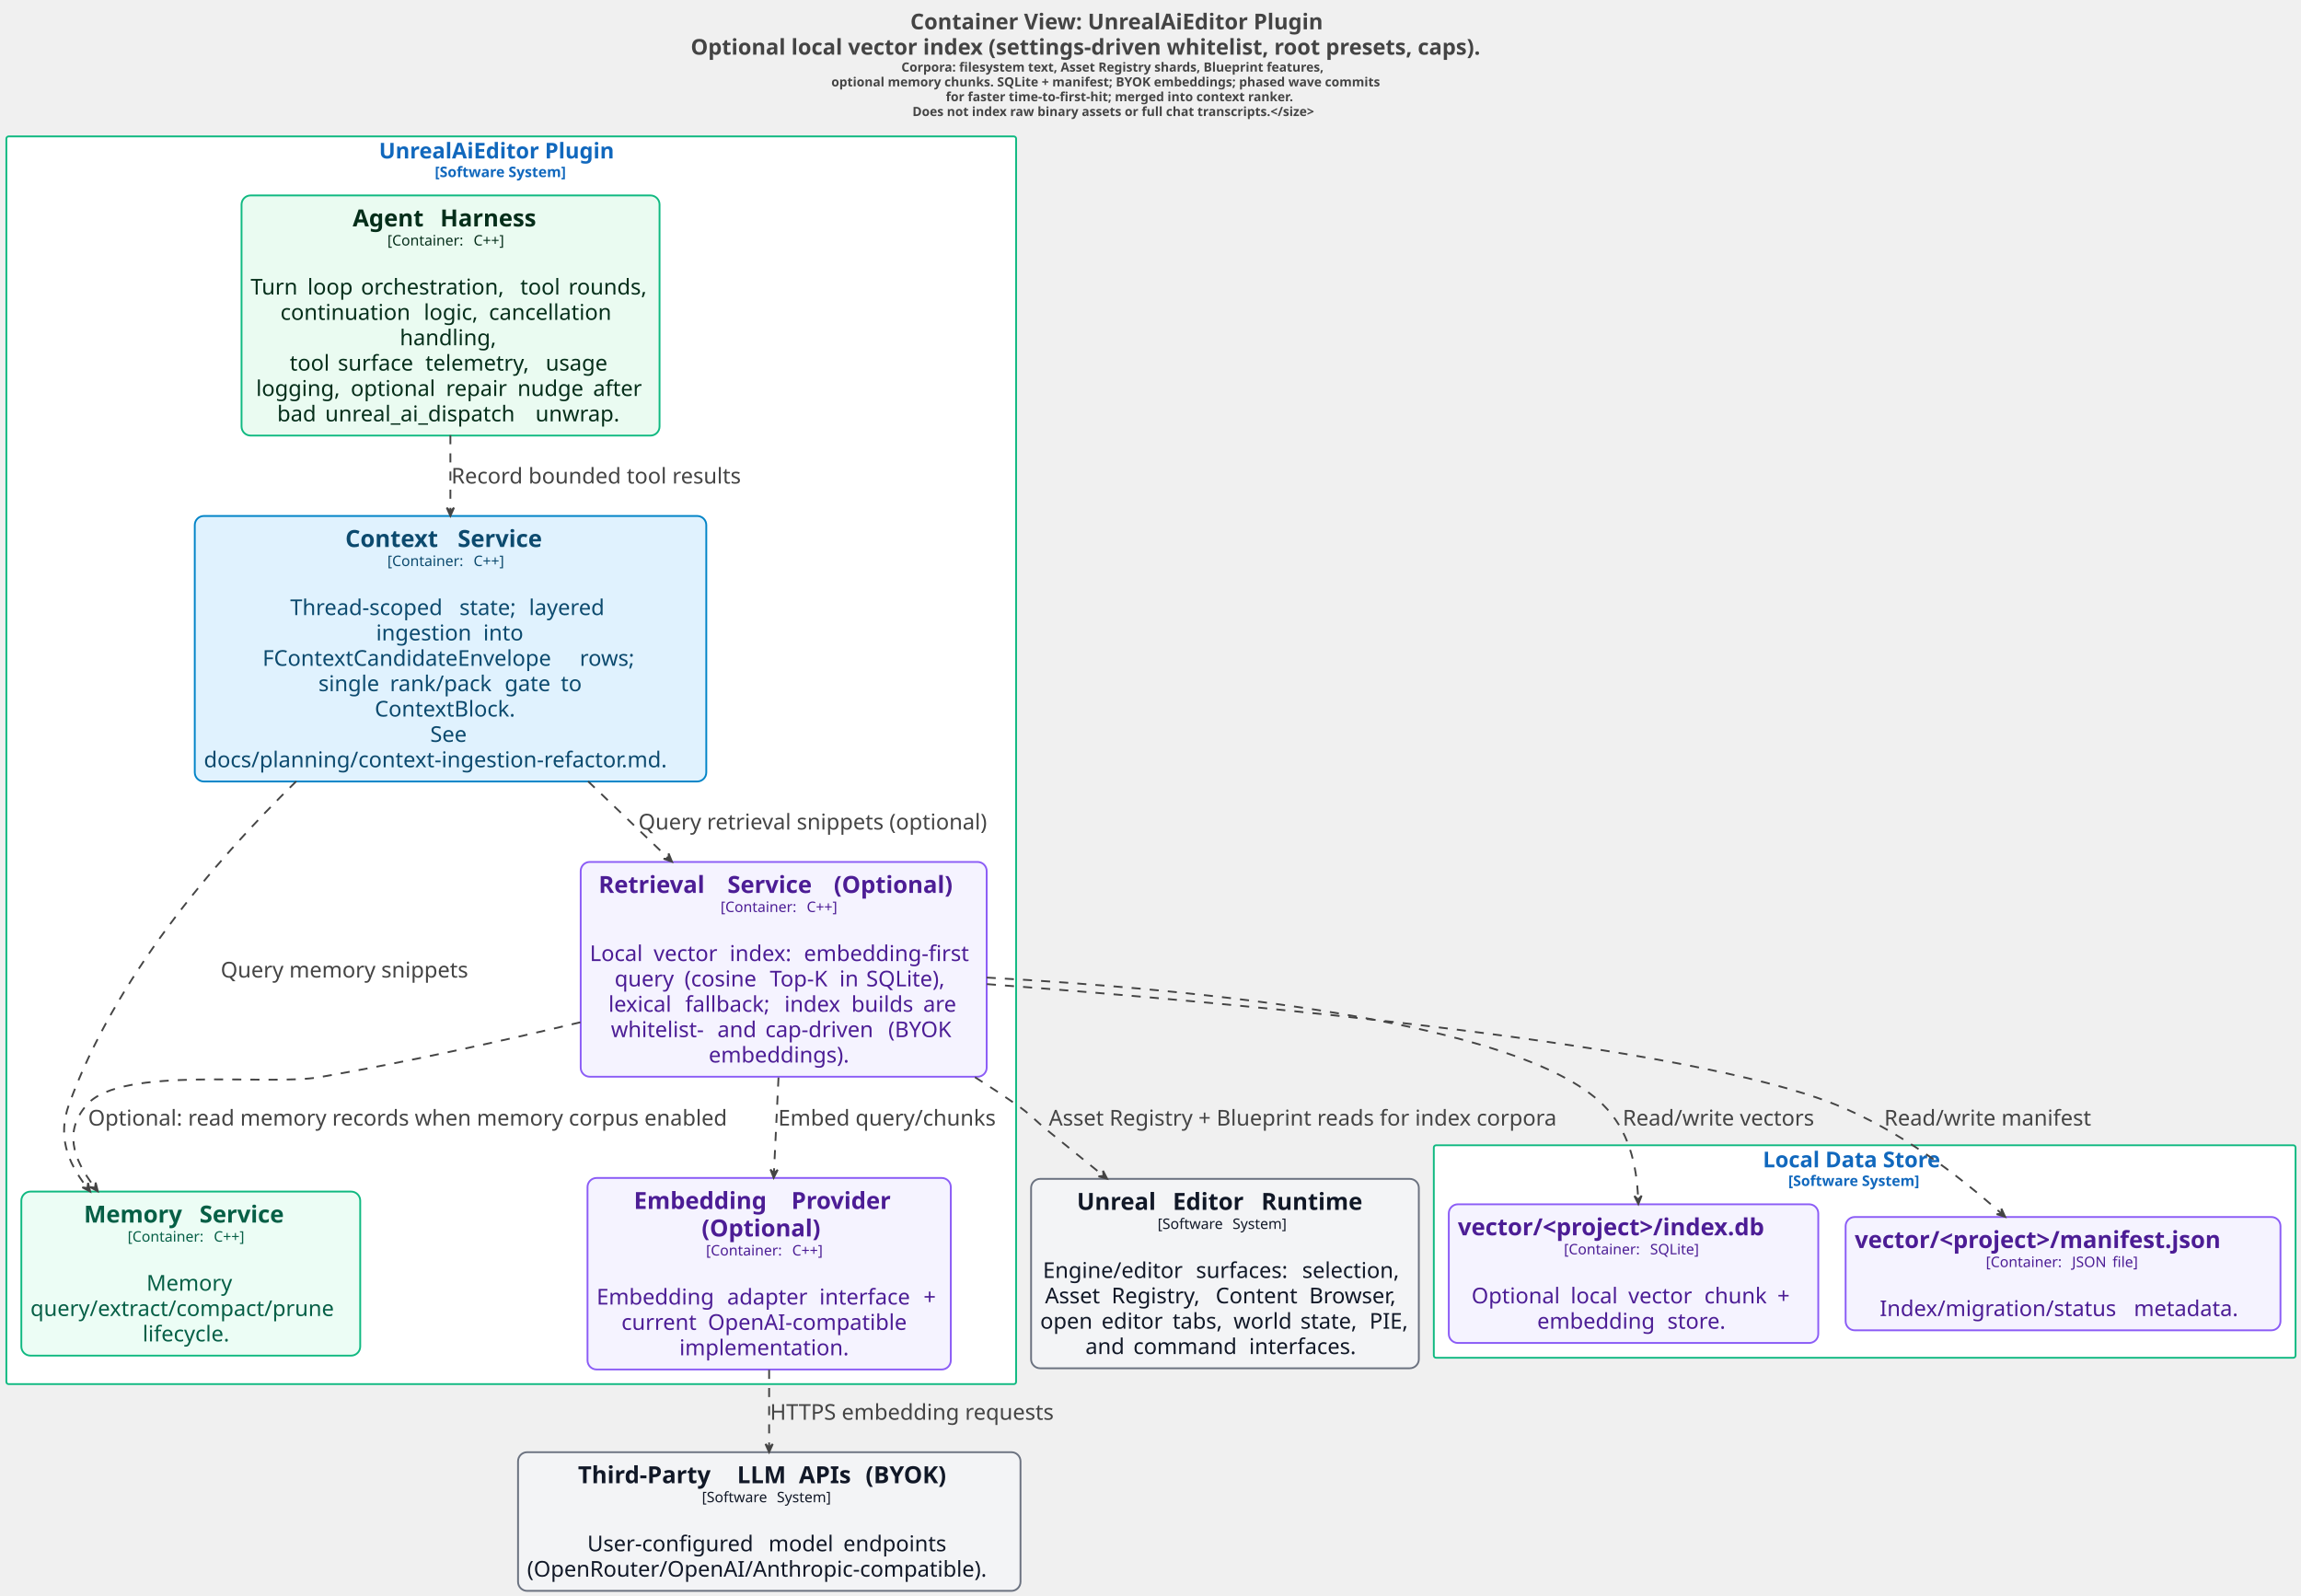
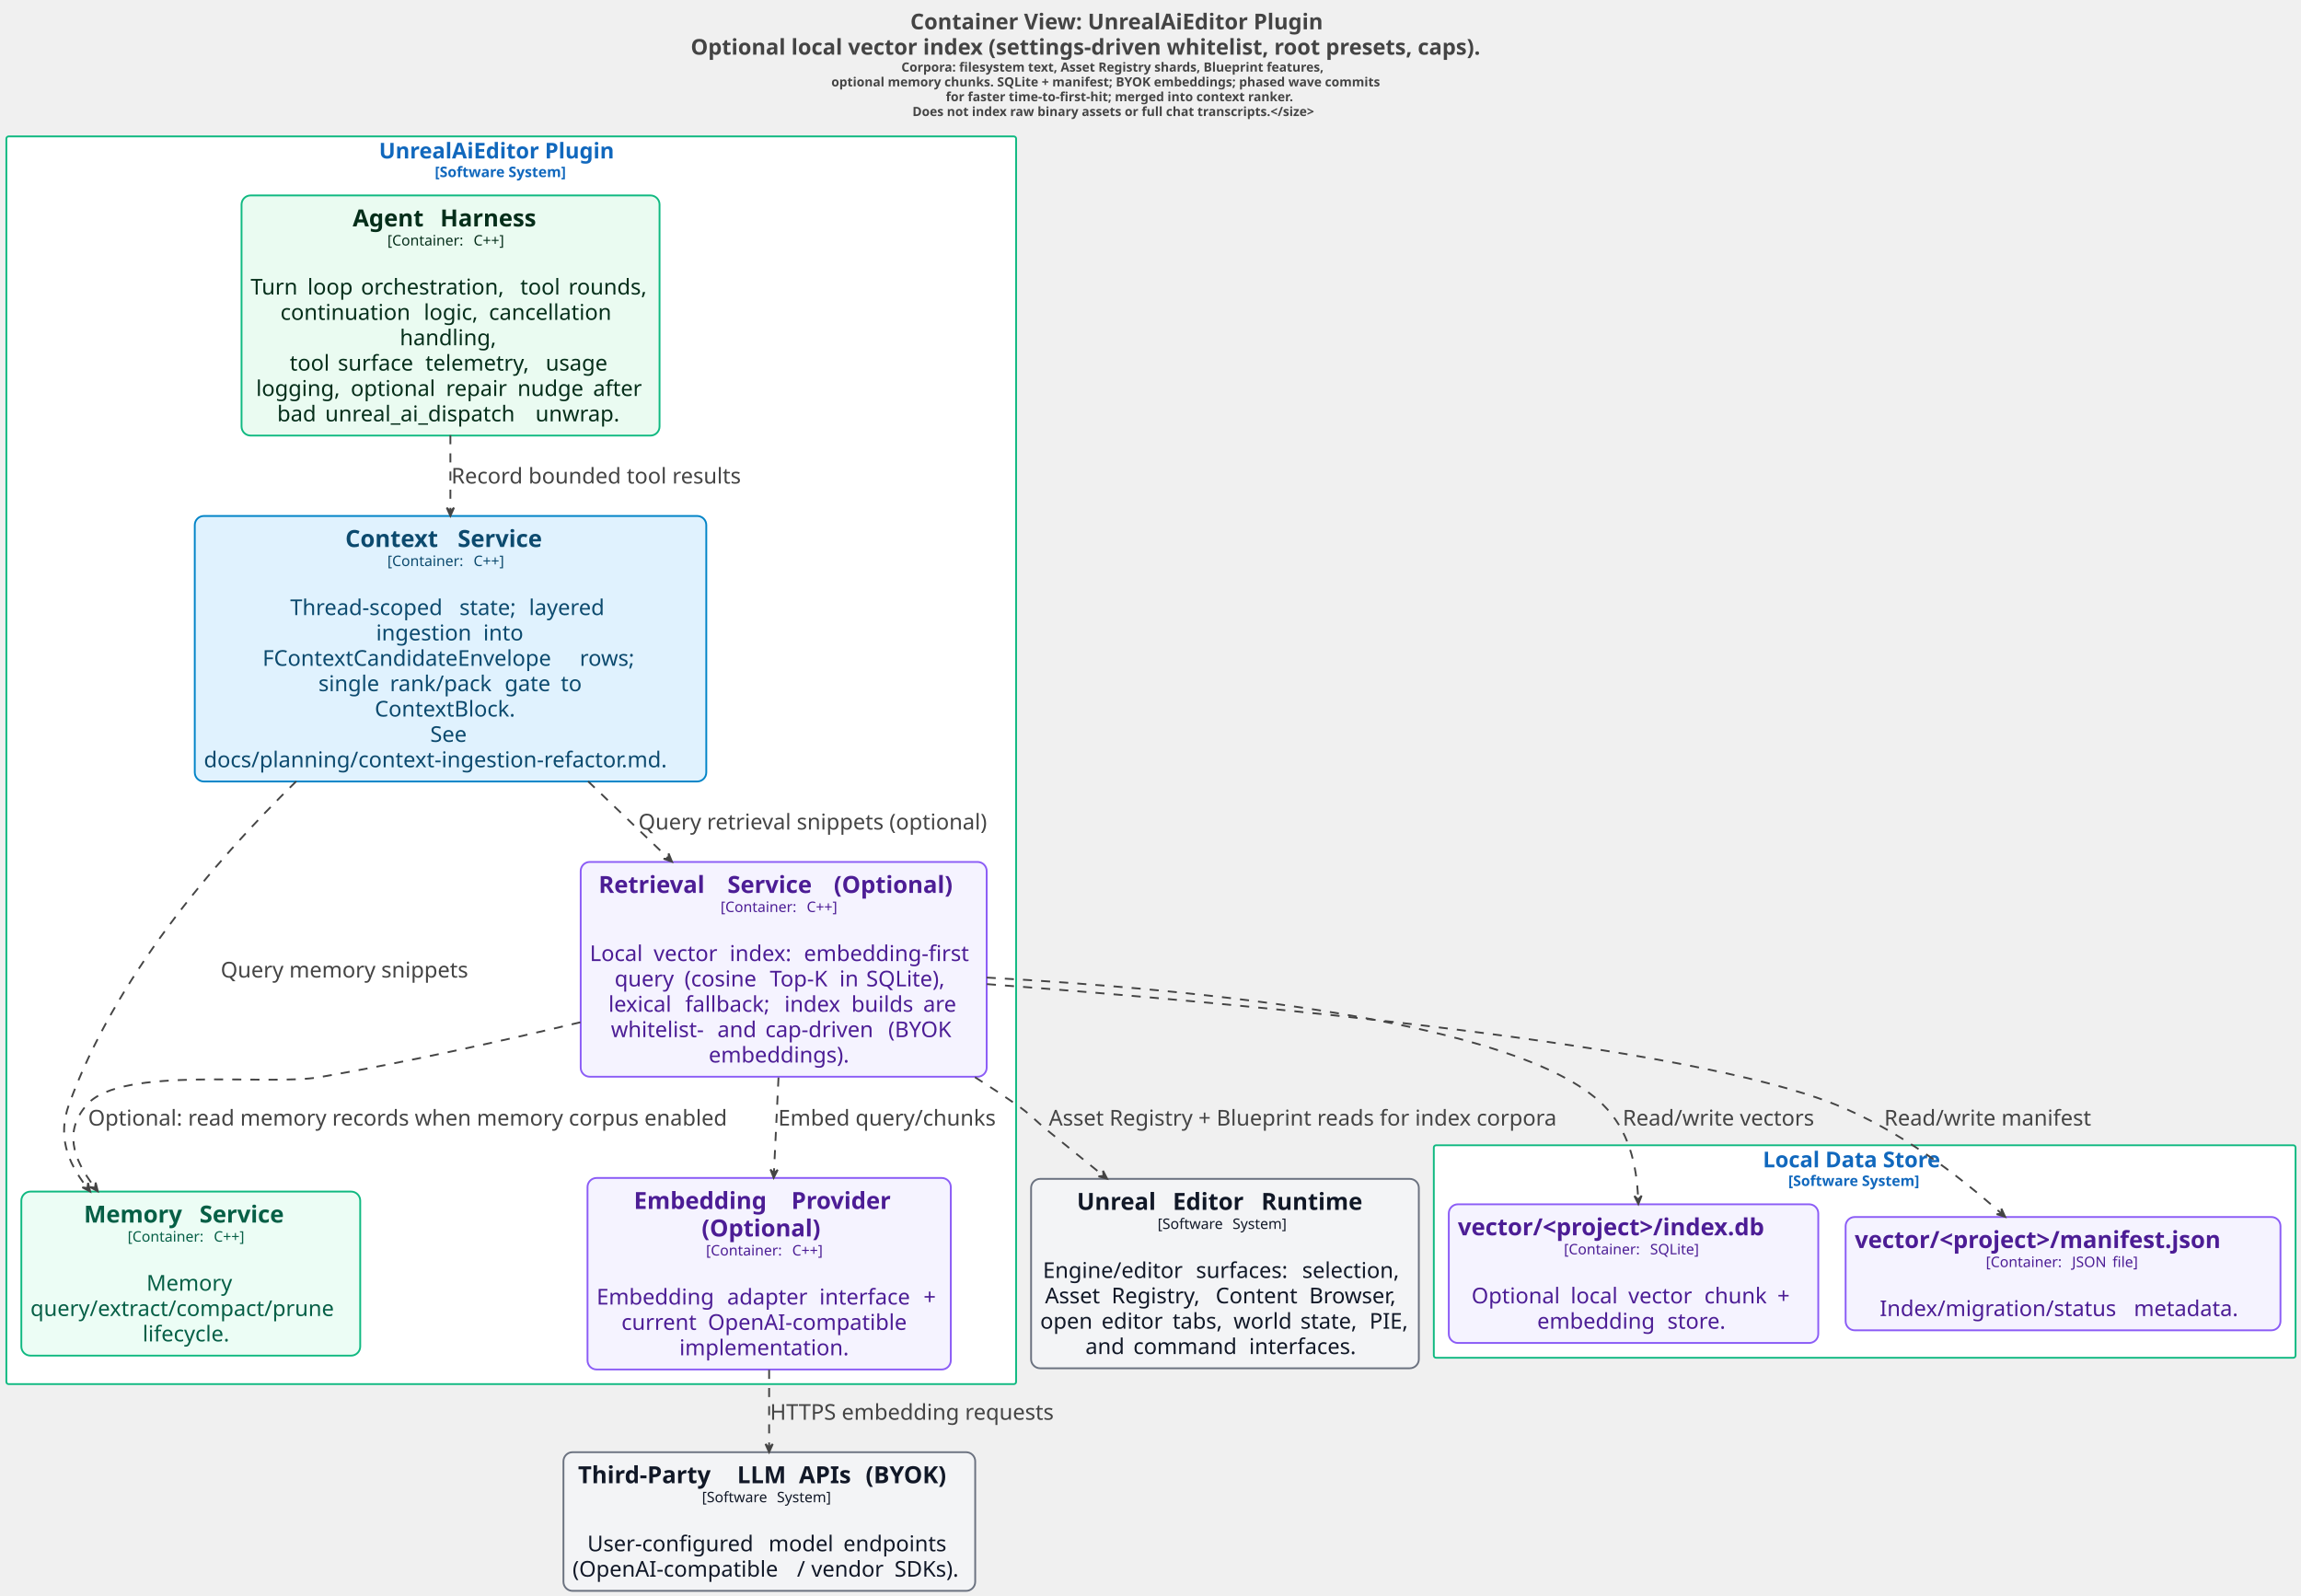
<svg xmlns="http://www.w3.org/2000/svg" contentStyleType="text/css" data-diagram-type="DESCRIPTION" height="1757px" preserveAspectRatio="none" style="width:2534px;height:1757px;background:#FFFFFF;" version="1.1" viewBox="0 0 2534 1757" width="2534px" zoomAndPan="magnify">
  <defs />
  <g>
    <g class="title" data-source-line="1">
      <text fill="#444444" font-family="sans-serif" font-size="24" font-weight="bold" lengthAdjust="spacing" textLength="515.098" x="1002.451" y="32.277">Container View: UnrealAiEditor Plugin</text>
      <text fill="#444444" font-family="sans-serif" font-size="24" font-weight="bold" lengthAdjust="spacing" textLength="998.695" x="760.652" y="60.215">Optional local vector index (settings-driven whitelist, root presets, caps).</text>
      <text fill="#444444" font-family="sans-serif" font-size="14" font-weight="bold" lengthAdjust="spacing" textLength="534.707" x="992.646" y="78.87">Corpora: filesystem text, Asset Registry shards, Blueprint features,</text>
      <text fill="#444444" font-family="sans-serif" font-size="14" font-weight="bold" lengthAdjust="spacing" textLength="688.939" x="915.53" y="95.167">optional memory chunks. SQLite + manifest; BYOK embeddings; phased wave commits</text>
      <text fill="#444444" font-family="sans-serif" font-size="14" font-weight="bold" lengthAdjust="spacing" textLength="436.755" x="1041.623" y="111.464">for faster time-to-first-hit; merged into context ranker.</text>
      <text fill="#444444" font-family="sans-serif" font-size="14" font-weight="bold" lengthAdjust="spacing" textLength="510.351" x="1004.825" y="127.761">Does not index raw binary assets or full chat transcripts.&lt;/size&gt;</text>
    </g>
    <g class="cluster" data-qualified-name="UnrealAiEditor Plugin.n.size.16..Software System...size." data-source-line="127" id="ent0004">
      <rect fill="#FFFFFF" height="1374" rx="2.5" ry="2.5" style="stroke:#10B981;stroke-width:2;" width="1112" x="7" y="150.223" />
      <text fill="#1168BD" font-family="sans-serif" font-size="24" font-weight="bold" lengthAdjust="spacing" textLength="291.258" x="417.371" y="174.5">UnrealAiEditor Plugin</text>
      <text fill="#1168BD" font-family="sans-serif" font-size="16" font-weight="bold" lengthAdjust="spacing" textLength="168.289" x="478.856" y="195.012">[Software System]</text>
    </g>
    <g class="cluster" data-qualified-name="Local Data Store.n.size.16..Software System...size." data-source-line="135" id="ent0010">
      <rect fill="#FFFFFF" height="234" rx="2.5" ry="2.5" style="stroke:#10B981;stroke-width:2;" width="949" x="1579" y="1261.223" />
      <text fill="#1168BD" font-family="sans-serif" font-size="24" font-weight="bold" lengthAdjust="spacing" textLength="224.285" x="1941.357" y="1285.5">Local Data Store</text>
      <text fill="#1168BD" font-family="sans-serif" font-size="16" font-weight="bold" lengthAdjust="spacing" textLength="168.289" x="1969.355" y="1306.012">[Software System]</text>
    </g>
    <g class="entity" data-qualified-name="UnrealAiEditor Plugin.n.size.16..Software System...size..UnrealAiEditorPlugin.AgentHarness" data-source-line="128" id="ent0005">
      <rect fill="#EAFBF1" height="264.453" rx="10" ry="10" style="stroke:#10B981;stroke-width:2;" width="460.332" x="266" y="215.223" />
      <text fill="#052E1A" font-family="sans-serif" font-size="26" font-weight="bold" lengthAdjust="spacing" textLength="87.306" x="388.377" y="249.356">Agent</text>
      <text fill="#052E1A" font-family="sans-serif" font-size="26" font-weight="bold" lengthAdjust="spacing" textLength="9.052" x="475.682" y="249.356"> </text>
      <text fill="#052E1A" font-family="sans-serif" font-size="26" font-weight="bold" lengthAdjust="spacing" textLength="119.222" x="484.734" y="249.356">Harness</text>
      <text fill="#052E1A" font-family="sans-serif" font-size="16" lengthAdjust="spacing" textLength="89.82" x="426.6" y="270.34">[Container:</text>
      <text fill="#052E1A" font-family="sans-serif" font-size="16" lengthAdjust="spacing" textLength="5.086" x="516.42" y="270.34"> </text>
      <text fill="#052E1A" font-family="sans-serif" font-size="16" lengthAdjust="spacing" textLength="44.227" x="521.506" y="270.34">C++]</text>
      <text fill="#052E1A" font-family="sans-serif" font-size="24" lengthAdjust="spacing" textLength="7.629" x="492.352" y="296.391"> </text>
      <text fill="#052E1A" font-family="sans-serif" font-size="24" lengthAdjust="spacing" textLength="54.949" x="276" y="324.328">Turn</text>
      <text fill="#052E1A" font-family="sans-serif" font-size="24" lengthAdjust="spacing" textLength="7.629" x="330.949" y="324.328"> </text>
      <text fill="#052E1A" font-family="sans-serif" font-size="24" lengthAdjust="spacing" textLength="51.27" x="338.578" y="324.328">loop</text>
      <text fill="#052E1A" font-family="sans-serif" font-size="24" lengthAdjust="spacing" textLength="7.629" x="389.848" y="324.328"> </text>
      <text fill="#052E1A" font-family="sans-serif" font-size="24" lengthAdjust="spacing" textLength="167.812" x="397.477" y="324.328">orchestration,</text>
      <text fill="#052E1A" font-family="sans-serif" font-size="24" lengthAdjust="spacing" textLength="7.629" x="565.289" y="324.328"> </text>
      <text fill="#052E1A" font-family="sans-serif" font-size="24" lengthAdjust="spacing" textLength="45.445" x="572.918" y="324.328">tool</text>
      <text fill="#052E1A" font-family="sans-serif" font-size="24" lengthAdjust="spacing" textLength="7.629" x="618.363" y="324.328"> </text>
      <text fill="#052E1A" font-family="sans-serif" font-size="24" lengthAdjust="spacing" textLength="90.34" x="625.992" y="324.328">rounds,</text>
      <text fill="#052E1A" font-family="sans-serif" font-size="24" lengthAdjust="spacing" textLength="150.269" x="308.818" y="352.266">continuation</text>
      <text fill="#052E1A" font-family="sans-serif" font-size="24" lengthAdjust="spacing" textLength="7.629" x="459.088" y="352.266"> </text>
      <text fill="#052E1A" font-family="sans-serif" font-size="24" lengthAdjust="spacing" textLength="64.078" x="466.717" y="352.266">logic,</text>
      <text fill="#052E1A" font-family="sans-serif" font-size="24" lengthAdjust="spacing" textLength="7.629" x="530.795" y="352.266"> </text>
      <text fill="#052E1A" font-family="sans-serif" font-size="24" lengthAdjust="spacing" textLength="145.09" x="538.424" y="352.266">cancellation</text>
      <text fill="#052E1A" font-family="sans-serif" font-size="24" lengthAdjust="spacing" textLength="111.773" x="440.279" y="380.203">handling,</text>
      <text fill="#052E1A" font-family="sans-serif" font-size="24" lengthAdjust="spacing" textLength="45.445" x="319.008" y="408.141">tool</text>
      <text fill="#052E1A" font-family="sans-serif" font-size="24" lengthAdjust="spacing" textLength="7.629" x="364.453" y="408.141"> </text>
      <text fill="#052E1A" font-family="sans-serif" font-size="24" lengthAdjust="spacing" textLength="88.699" x="372.082" y="408.141">surface</text>
      <text fill="#052E1A" font-family="sans-serif" font-size="24" lengthAdjust="spacing" textLength="7.629" x="460.781" y="408.141"> </text>
      <text fill="#052E1A" font-family="sans-serif" font-size="24" lengthAdjust="spacing" textLength="124.863" x="468.41" y="408.141">telemetry,</text>
      <text fill="#052E1A" font-family="sans-serif" font-size="24" lengthAdjust="spacing" textLength="7.629" x="593.273" y="408.141"> </text>
      <text fill="#052E1A" font-family="sans-serif" font-size="24" lengthAdjust="spacing" textLength="72.422" x="600.902" y="408.141">usage</text>
      <text fill="#052E1A" font-family="sans-serif" font-size="24" lengthAdjust="spacing" textLength="96.562" x="282.012" y="436.078">logging,</text>
      <text fill="#052E1A" font-family="sans-serif" font-size="24" lengthAdjust="spacing" textLength="7.629" x="378.574" y="436.078"> </text>
      <text fill="#052E1A" font-family="sans-serif" font-size="24" lengthAdjust="spacing" textLength="97.266" x="386.203" y="436.078">optional</text>
      <text fill="#052E1A" font-family="sans-serif" font-size="24" lengthAdjust="spacing" textLength="7.629" x="483.469" y="436.078"> </text>
      <text fill="#052E1A" font-family="sans-serif" font-size="24" lengthAdjust="spacing" textLength="71.109" x="491.098" y="436.078">repair</text>
      <text fill="#052E1A" font-family="sans-serif" font-size="24" lengthAdjust="spacing" textLength="7.629" x="562.207" y="436.078"> </text>
      <text fill="#052E1A" font-family="sans-serif" font-size="24" lengthAdjust="spacing" textLength="75.656" x="569.836" y="436.078">nudge</text>
      <text fill="#052E1A" font-family="sans-serif" font-size="24" lengthAdjust="spacing" textLength="7.629" x="645.492" y="436.078"> </text>
      <text fill="#052E1A" font-family="sans-serif" font-size="24" lengthAdjust="spacing" textLength="57.199" x="653.121" y="436.078">after</text>
      <text fill="#052E1A" font-family="sans-serif" font-size="24" lengthAdjust="spacing" textLength="45.176" x="305.221" y="464.016">bad</text>
      <text fill="#052E1A" font-family="sans-serif" font-size="24" lengthAdjust="spacing" textLength="7.629" x="350.397" y="464.016"> </text>
      <text fill="#052E1A" font-family="sans-serif" font-size="24" lengthAdjust="spacing" textLength="223.969" x="358.025" y="464.016">unreal_ai_dispatch</text>
      <text fill="#052E1A" font-family="sans-serif" font-size="24" lengthAdjust="spacing" textLength="7.629" x="581.994" y="464.016"> </text>
      <text fill="#052E1A" font-family="sans-serif" font-size="24" lengthAdjust="spacing" textLength="97.488" x="589.623" y="464.016">unwrap.</text>
    </g>
    <g class="entity" data-qualified-name="UnrealAiEditor Plugin.n.size.16..Software System...size..UnrealAiEditorPlugin.ContextService" data-source-line="129" id="ent0006">
      <rect fill="#E0F2FE" height="292.391" rx="10" ry="10" style="stroke:#0284C7;stroke-width:2;" width="563.305" x="214.5" y="568.223" />
      <text fill="#0C4A6E" font-family="sans-serif" font-size="26" font-weight="bold" lengthAdjust="spacing" textLength="114.715" x="380.225" y="602.356">Context</text>
      <text fill="#0C4A6E" font-family="sans-serif" font-size="26" font-weight="bold" lengthAdjust="spacing" textLength="9.052" x="494.94" y="602.356"> </text>
      <text fill="#0C4A6E" font-family="sans-serif" font-size="26" font-weight="bold" lengthAdjust="spacing" textLength="108.088" x="503.992" y="602.356">Service</text>
      <text fill="#0C4A6E" font-family="sans-serif" font-size="16" lengthAdjust="spacing" textLength="89.82" x="426.586" y="623.34">[Container:</text>
      <text fill="#0C4A6E" font-family="sans-serif" font-size="16" lengthAdjust="spacing" textLength="5.086" x="516.406" y="623.34"> </text>
      <text fill="#0C4A6E" font-family="sans-serif" font-size="16" lengthAdjust="spacing" textLength="44.227" x="521.492" y="623.34">C++]</text>
      <text fill="#0C4A6E" font-family="sans-serif" font-size="24" lengthAdjust="spacing" textLength="7.629" x="492.338" y="649.391"> </text>
      <text fill="#0C4A6E" font-family="sans-serif" font-size="24" lengthAdjust="spacing" textLength="178.723" x="319.615" y="677.328">Thread-scoped</text>
      <text fill="#0C4A6E" font-family="sans-serif" font-size="24" lengthAdjust="spacing" textLength="7.629" x="498.338" y="677.328"> </text>
      <text fill="#0C4A6E" font-family="sans-serif" font-size="24" lengthAdjust="spacing" textLength="68.883" x="505.967" y="677.328">state;</text>
      <text fill="#0C4A6E" font-family="sans-serif" font-size="24" lengthAdjust="spacing" textLength="7.629" x="574.85" y="677.328"> </text>
      <text fill="#0C4A6E" font-family="sans-serif" font-size="24" lengthAdjust="spacing" textLength="90.211" x="582.479" y="677.328">layered</text>
      <text fill="#0C4A6E" font-family="sans-serif" font-size="24" lengthAdjust="spacing" textLength="110.356" x="414.174" y="705.266">ingestion</text>
      <text fill="#0C4A6E" font-family="sans-serif" font-size="24" lengthAdjust="spacing" textLength="7.629" x="524.529" y="705.266"> </text>
      <text fill="#0C4A6E" font-family="sans-serif" font-size="24" lengthAdjust="spacing" textLength="45.973" x="532.158" y="705.266">into</text>
      <text fill="#0C4A6E" font-family="sans-serif" font-size="24" lengthAdjust="spacing" textLength="341.637" x="289.135" y="733.203">FContextCandidateEnvelope</text>
      <text fill="#0C4A6E" font-family="sans-serif" font-size="24" lengthAdjust="spacing" textLength="7.629" x="630.771" y="733.203"> </text>
      <text fill="#0C4A6E" font-family="sans-serif" font-size="24" lengthAdjust="spacing" textLength="64.769" x="638.4" y="733.203">rows;</text>
      <text fill="#0C4A6E" font-family="sans-serif" font-size="24" lengthAdjust="spacing" textLength="71.051" x="350.676" y="761.141">single</text>
      <text fill="#0C4A6E" font-family="sans-serif" font-size="24" lengthAdjust="spacing" textLength="7.629" x="421.727" y="761.141"> </text>
      <text fill="#0C4A6E" font-family="sans-serif" font-size="24" lengthAdjust="spacing" textLength="118.805" x="429.356" y="761.141">rank/pack</text>
      <text fill="#0C4A6E" font-family="sans-serif" font-size="24" lengthAdjust="spacing" textLength="7.629" x="548.16" y="761.141"> </text>
      <text fill="#0C4A6E" font-family="sans-serif" font-size="24" lengthAdjust="spacing" textLength="54.117" x="555.789" y="761.141">gate</text>
      <text fill="#0C4A6E" font-family="sans-serif" font-size="24" lengthAdjust="spacing" textLength="7.629" x="609.906" y="761.141"> </text>
      <text fill="#0C4A6E" font-family="sans-serif" font-size="24" lengthAdjust="spacing" textLength="24.094" x="617.535" y="761.141">to</text>
      <text fill="#0C4A6E" font-family="sans-serif" font-size="24" lengthAdjust="spacing" textLength="166.981" x="412.662" y="789.078">ContextBlock.</text>
      <text fill="#0C4A6E" font-family="sans-serif" font-size="24" lengthAdjust="spacing" textLength="44.766" x="473.769" y="817.016">See</text>
      <text fill="#0C4A6E" font-family="sans-serif" font-size="24" lengthAdjust="spacing" textLength="543.305" x="224.5" y="844.953">docs/planning/context-ingestion-refactor.md.</text>
    </g>
    <g class="entity" data-qualified-name="UnrealAiEditor Plugin.n.size.16..Software System...size..UnrealAiEditorPlugin.MemoryService" data-source-line="130" id="ent0007">
      <rect fill="#ECFDF5" height="180.641" rx="10" ry="10" style="stroke:#10B981;stroke-width:2;" width="373.191" x="23.5" y="1312.223" />
      <text fill="#065F46" font-family="sans-serif" font-size="26" font-weight="bold" lengthAdjust="spacing" textLength="118.231" x="92.41" y="1346.356">Memory</text>
      <text fill="#065F46" font-family="sans-serif" font-size="26" font-weight="bold" lengthAdjust="spacing" textLength="9.052" x="210.642" y="1346.356"> </text>
      <text fill="#065F46" font-family="sans-serif" font-size="26" font-weight="bold" lengthAdjust="spacing" textLength="108.088" x="219.693" y="1346.356">Service</text>
      <text fill="#065F46" font-family="sans-serif" font-size="16" lengthAdjust="spacing" textLength="89.82" x="140.529" y="1367.34">[Container:</text>
      <text fill="#065F46" font-family="sans-serif" font-size="16" lengthAdjust="spacing" textLength="5.086" x="230.35" y="1367.34"> </text>
      <text fill="#065F46" font-family="sans-serif" font-size="16" lengthAdjust="spacing" textLength="44.227" x="235.435" y="1367.34">C++]</text>
      <text fill="#065F46" font-family="sans-serif" font-size="24" lengthAdjust="spacing" textLength="7.629" x="206.281" y="1393.391"> </text>
      <text fill="#065F46" font-family="sans-serif" font-size="24" lengthAdjust="spacing" textLength="97.606" x="161.293" y="1421.328">Memory</text>
      <text fill="#065F46" font-family="sans-serif" font-size="24" lengthAdjust="spacing" textLength="353.191" x="33.5" y="1449.266">query/extract/compact/prune</text>
      <text fill="#065F46" font-family="sans-serif" font-size="24" lengthAdjust="spacing" textLength="106.207" x="156.992" y="1477.203">lifecycle.</text>
    </g>
    <g class="entity" data-qualified-name="UnrealAiEditor Plugin.n.size.16..Software System...size..UnrealAiEditorPlugin.RetrievalServiceOptional" data-source-line="131" id="ent0008">
      <rect fill="#F5F3FF" height="236.516" rx="10" ry="10" style="stroke:#8B5CF6;stroke-width:2;" width="447.09" x="639.5" y="949.223" />
      <text fill="#4C1D95" font-family="sans-serif" font-size="26" font-weight="bold" lengthAdjust="spacing" textLength="132.856" x="659.196" y="983.356">Retrieval</text>
      <text fill="#4C1D95" font-family="sans-serif" font-size="26" font-weight="bold" lengthAdjust="spacing" textLength="9.052" x="792.053" y="983.356"> </text>
      <text fill="#4C1D95" font-family="sans-serif" font-size="26" font-weight="bold" lengthAdjust="spacing" textLength="108.088" x="801.105" y="983.356">Service</text>
      <text fill="#4C1D95" font-family="sans-serif" font-size="26" font-weight="bold" lengthAdjust="spacing" textLength="9.052" x="909.192" y="983.356"> </text>
      <text fill="#4C1D95" font-family="sans-serif" font-size="26" font-weight="bold" lengthAdjust="spacing" textLength="148.649" x="918.244" y="983.356">(Optional)</text>
      <text fill="#4C1D95" font-family="sans-serif" font-size="16" lengthAdjust="spacing" textLength="89.82" x="793.479" y="1004.34">[Container:</text>
      <text fill="#4C1D95" font-family="sans-serif" font-size="16" lengthAdjust="spacing" textLength="5.086" x="883.299" y="1004.34"> </text>
      <text fill="#4C1D95" font-family="sans-serif" font-size="16" lengthAdjust="spacing" textLength="44.227" x="888.385" y="1004.34">C++]</text>
      <text fill="#4C1D95" font-family="sans-serif" font-size="24" lengthAdjust="spacing" textLength="7.629" x="859.231" y="1030.391"> </text>
      <text fill="#4C1D95" font-family="sans-serif" font-size="24" lengthAdjust="spacing" textLength="62.625" x="649.5" y="1058.328">Local</text>
      <text fill="#4C1D95" font-family="sans-serif" font-size="24" lengthAdjust="spacing" textLength="7.629" x="712.125" y="1058.328"> </text>
      <text fill="#4C1D95" font-family="sans-serif" font-size="24" lengthAdjust="spacing" textLength="76.125" x="719.754" y="1058.328">vector</text>
      <text fill="#4C1D95" font-family="sans-serif" font-size="24" lengthAdjust="spacing" textLength="7.629" x="795.879" y="1058.328"> </text>
      <text fill="#4C1D95" font-family="sans-serif" font-size="24" lengthAdjust="spacing" textLength="74.168" x="803.508" y="1058.328">index:</text>
      <text fill="#4C1D95" font-family="sans-serif" font-size="24" lengthAdjust="spacing" textLength="7.629" x="877.676" y="1058.328"> </text>
      <text fill="#4C1D95" font-family="sans-serif" font-size="24" lengthAdjust="spacing" textLength="191.285" x="885.305" y="1058.328">embedding-first</text>
      <text fill="#4C1D95" font-family="sans-serif" font-size="24" lengthAdjust="spacing" textLength="69.281" x="676.857" y="1086.266">query</text>
      <text fill="#4C1D95" font-family="sans-serif" font-size="24" lengthAdjust="spacing" textLength="7.629" x="746.139" y="1086.266"> </text>
      <text fill="#4C1D95" font-family="sans-serif" font-size="24" lengthAdjust="spacing" textLength="86.391" x="753.768" y="1086.266">(cosine</text>
      <text fill="#4C1D95" font-family="sans-serif" font-size="24" lengthAdjust="spacing" textLength="7.629" x="840.158" y="1086.266"> </text>
      <text fill="#4C1D95" font-family="sans-serif" font-size="24" lengthAdjust="spacing" textLength="68.977" x="847.787" y="1086.266">Top-K</text>
      <text fill="#4C1D95" font-family="sans-serif" font-size="24" lengthAdjust="spacing" textLength="7.629" x="916.764" y="1086.266"> </text>
      <text fill="#4C1D95" font-family="sans-serif" font-size="24" lengthAdjust="spacing" textLength="21.879" x="924.393" y="1086.266">in</text>
      <text fill="#4C1D95" font-family="sans-serif" font-size="24" lengthAdjust="spacing" textLength="7.629" x="946.271" y="1086.266"> </text>
      <text fill="#4C1D95" font-family="sans-serif" font-size="24" lengthAdjust="spacing" textLength="95.332" x="953.9" y="1086.266">SQLite),</text>
      <text fill="#4C1D95" font-family="sans-serif" font-size="24" lengthAdjust="spacing" textLength="76.875" x="670.072" y="1114.203">lexical</text>
      <text fill="#4C1D95" font-family="sans-serif" font-size="24" lengthAdjust="spacing" textLength="7.629" x="746.947" y="1114.203"> </text>
      <text fill="#4C1D95" font-family="sans-serif" font-size="24" lengthAdjust="spacing" textLength="101.613" x="754.576" y="1114.203">fallback;</text>
      <text fill="#4C1D95" font-family="sans-serif" font-size="24" lengthAdjust="spacing" textLength="7.629" x="856.189" y="1114.203"> </text>
      <text fill="#4C1D95" font-family="sans-serif" font-size="24" lengthAdjust="spacing" textLength="66.082" x="863.818" y="1114.203">index</text>
      <text fill="#4C1D95" font-family="sans-serif" font-size="24" lengthAdjust="spacing" textLength="7.629" x="929.9" y="1114.203"> </text>
      <text fill="#4C1D95" font-family="sans-serif" font-size="24" lengthAdjust="spacing" textLength="71.519" x="937.529" y="1114.203">builds</text>
      <text fill="#4C1D95" font-family="sans-serif" font-size="24" lengthAdjust="spacing" textLength="7.629" x="1009.049" y="1114.203"> </text>
      <text fill="#4C1D95" font-family="sans-serif" font-size="24" lengthAdjust="spacing" textLength="39.34" x="1016.678" y="1114.203">are</text>
      <text fill="#4C1D95" font-family="sans-serif" font-size="24" lengthAdjust="spacing" textLength="109.594" x="672.797" y="1142.141">whitelist-</text>
      <text fill="#4C1D95" font-family="sans-serif" font-size="24" lengthAdjust="spacing" textLength="7.629" x="782.391" y="1142.141"> </text>
      <text fill="#4C1D95" font-family="sans-serif" font-size="24" lengthAdjust="spacing" textLength="45.152" x="790.019" y="1142.141">and</text>
      <text fill="#4C1D95" font-family="sans-serif" font-size="24" lengthAdjust="spacing" textLength="7.629" x="835.172" y="1142.141"> </text>
      <text fill="#4C1D95" font-family="sans-serif" font-size="24" lengthAdjust="spacing" textLength="127.746" x="842.801" y="1142.141">cap-driven</text>
      <text fill="#4C1D95" font-family="sans-serif" font-size="24" lengthAdjust="spacing" textLength="7.629" x="970.547" y="1142.141"> </text>
      <text fill="#4C1D95" font-family="sans-serif" font-size="24" lengthAdjust="spacing" textLength="75.117" x="978.176" y="1142.141">(BYOK</text>
      <text fill="#4C1D95" font-family="sans-serif" font-size="24" lengthAdjust="spacing" textLength="165.223" x="780.434" y="1170.078">embeddings).</text>
    </g>
    <g class="entity" data-qualified-name="UnrealAiEditor Plugin.n.size.16..Software System...size..UnrealAiEditorPlugin.EmbeddingProviderOptional" data-source-line="132" id="ent0009">
      <rect fill="#F5F3FF" height="210.906" rx="10" ry="10" style="stroke:#8B5CF6;stroke-width:2;" width="400.086" x="647" y="1297.223" />
      <text fill="#4C1D95" font-family="sans-serif" font-size="26" font-weight="bold" lengthAdjust="spacing" textLength="164.353" x="698.006" y="1331.356">Embedding</text>
      <text fill="#4C1D95" font-family="sans-serif" font-size="26" font-weight="bold" lengthAdjust="spacing" textLength="9.052" x="862.36" y="1331.356"> </text>
      <text fill="#4C1D95" font-family="sans-serif" font-size="26" font-weight="bold" lengthAdjust="spacing" textLength="124.668" x="871.412" y="1331.356">Provider</text>
      <text fill="#4C1D95" font-family="sans-serif" font-size="26" font-weight="bold" lengthAdjust="spacing" textLength="148.649" x="772.718" y="1361.622">(Optional)</text>
      <text fill="#4C1D95" font-family="sans-serif" font-size="16" lengthAdjust="spacing" textLength="89.82" x="777.477" y="1382.605">[Container:</text>
      <text fill="#4C1D95" font-family="sans-serif" font-size="16" lengthAdjust="spacing" textLength="5.086" x="867.297" y="1382.605"> </text>
      <text fill="#4C1D95" font-family="sans-serif" font-size="16" lengthAdjust="spacing" textLength="44.227" x="872.383" y="1382.605">C++]</text>
      <text fill="#4C1D95" font-family="sans-serif" font-size="24" lengthAdjust="spacing" textLength="7.629" x="843.229" y="1408.656"> </text>
      <text fill="#4C1D95" font-family="sans-serif" font-size="24" lengthAdjust="spacing" textLength="136.125" x="657" y="1436.594">Embedding</text>
      <text fill="#4C1D95" font-family="sans-serif" font-size="24" lengthAdjust="spacing" textLength="7.629" x="793.125" y="1436.594"> </text>
      <text fill="#4C1D95" font-family="sans-serif" font-size="24" lengthAdjust="spacing" textLength="93.926" x="800.754" y="1436.594">adapter</text>
      <text fill="#4C1D95" font-family="sans-serif" font-size="24" lengthAdjust="spacing" textLength="7.629" x="894.68" y="1436.594"> </text>
      <text fill="#4C1D95" font-family="sans-serif" font-size="24" lengthAdjust="spacing" textLength="107.039" x="902.309" y="1436.594">interface</text>
      <text fill="#4C1D95" font-family="sans-serif" font-size="24" lengthAdjust="spacing" textLength="7.629" x="1009.348" y="1436.594"> </text>
      <text fill="#4C1D95" font-family="sans-serif" font-size="24" lengthAdjust="spacing" textLength="20.109" x="1016.977" y="1436.594">+</text>
      <text fill="#4C1D95" font-family="sans-serif" font-size="24" lengthAdjust="spacing" textLength="87.527" x="684.363" y="1464.531">current</text>
      <text fill="#4C1D95" font-family="sans-serif" font-size="24" lengthAdjust="spacing" textLength="7.629" x="771.891" y="1464.531"> </text>
      <text fill="#4C1D95" font-family="sans-serif" font-size="24" lengthAdjust="spacing" textLength="230.203" x="779.519" y="1464.531">OpenAI-compatible</text>
      <text fill="#4C1D95" font-family="sans-serif" font-size="24" lengthAdjust="spacing" textLength="197.789" x="748.148" y="1492.469">implementation.</text>
    </g>
    <g class="entity" data-qualified-name="Local Data Store.n.size.16..Software System...size..LocalDataStore.vectorprojectindexdb" data-source-line="136" id="ent0011">
      <rect fill="#F5F3FF" height="152.703" rx="10" ry="10" style="stroke:#8B5CF6;stroke-width:2;" width="406.89" x="1595.5" y="1326.223" />
      <text fill="#4C1D95" font-family="sans-serif" font-size="26" font-weight="bold" lengthAdjust="spacing" textLength="386.89" x="1605.5" y="1360.356">vector/&lt;project&gt;/index.db</text>
      <text fill="#4C1D95" font-family="sans-serif" font-size="16" lengthAdjust="spacing" textLength="89.82" x="1722.257" y="1381.34">[Container:</text>
      <text fill="#4C1D95" font-family="sans-serif" font-size="16" lengthAdjust="spacing" textLength="5.086" x="1812.078" y="1381.34"> </text>
      <text fill="#4C1D95" font-family="sans-serif" font-size="16" lengthAdjust="spacing" textLength="58.469" x="1817.164" y="1381.34">SQLite]</text>
      <text fill="#4C1D95" font-family="sans-serif" font-size="24" lengthAdjust="spacing" textLength="7.629" x="1795.13" y="1407.391"> </text>
      <text fill="#4C1D95" font-family="sans-serif" font-size="24" lengthAdjust="spacing" textLength="101.473" x="1620.509" y="1435.328">Optional</text>
      <text fill="#4C1D95" font-family="sans-serif" font-size="24" lengthAdjust="spacing" textLength="7.629" x="1721.982" y="1435.328"> </text>
      <text fill="#4C1D95" font-family="sans-serif" font-size="24" lengthAdjust="spacing" textLength="55.922" x="1729.611" y="1435.328">local</text>
      <text fill="#4C1D95" font-family="sans-serif" font-size="24" lengthAdjust="spacing" textLength="7.629" x="1785.533" y="1435.328"> </text>
      <text fill="#4C1D95" font-family="sans-serif" font-size="24" lengthAdjust="spacing" textLength="76.125" x="1793.162" y="1435.328">vector</text>
      <text fill="#4C1D95" font-family="sans-serif" font-size="24" lengthAdjust="spacing" textLength="7.629" x="1869.287" y="1435.328"> </text>
      <text fill="#4C1D95" font-family="sans-serif" font-size="24" lengthAdjust="spacing" textLength="72.727" x="1876.916" y="1435.328">chunk</text>
      <text fill="#4C1D95" font-family="sans-serif" font-size="24" lengthAdjust="spacing" textLength="7.629" x="1949.642" y="1435.328"> </text>
      <text fill="#4C1D95" font-family="sans-serif" font-size="24" lengthAdjust="spacing" textLength="20.109" x="1957.271" y="1435.328">+</text>
      <text fill="#4C1D95" font-family="sans-serif" font-size="24" lengthAdjust="spacing" textLength="135.727" x="1692.837" y="1463.266">embedding</text>
      <text fill="#4C1D95" font-family="sans-serif" font-size="24" lengthAdjust="spacing" textLength="7.629" x="1828.564" y="1463.266"> </text>
      <text fill="#4C1D95" font-family="sans-serif" font-size="24" lengthAdjust="spacing" textLength="68.859" x="1836.193" y="1463.266">store.</text>
    </g>
    <g class="entity" data-qualified-name="Local Data Store.n.size.16..Software System...size..LocalDataStore.vectorprojectmanifestjson" data-source-line="137" id="ent0012">
      <rect fill="#F5F3FF" height="124.766" rx="10" ry="10" style="stroke:#8B5CF6;stroke-width:2;" width="478.897" x="2032.5" y="1340.223" />
      <text fill="#4C1D95" font-family="sans-serif" font-size="26" font-weight="bold" lengthAdjust="spacing" textLength="458.897" x="2042.5" y="1374.356">vector/&lt;project&gt;/manifest.json</text>
      <text fill="#4C1D95" font-family="sans-serif" font-size="16" lengthAdjust="spacing" textLength="89.82" x="2186.929" y="1395.34">[Container:</text>
      <text fill="#4C1D95" font-family="sans-serif" font-size="16" lengthAdjust="spacing" textLength="5.086" x="2276.749" y="1395.34"> </text>
      <text fill="#4C1D95" font-family="sans-serif" font-size="16" lengthAdjust="spacing" textLength="39.438" x="2281.835" y="1395.34">JSON</text>
      <text fill="#4C1D95" font-family="sans-serif" font-size="16" lengthAdjust="spacing" textLength="5.086" x="2321.273" y="1395.34"> </text>
      <text fill="#4C1D95" font-family="sans-serif" font-size="16" lengthAdjust="spacing" textLength="30.609" x="2326.359" y="1395.34">file]</text>
      <text fill="#4C1D95" font-family="sans-serif" font-size="24" lengthAdjust="spacing" textLength="7.629" x="2268.134" y="1421.391"> </text>
      <text fill="#4C1D95" font-family="sans-serif" font-size="24" lengthAdjust="spacing" textLength="272.238" x="2070.041" y="1449.328">Index/migration/status</text>
      <text fill="#4C1D95" font-family="sans-serif" font-size="24" lengthAdjust="spacing" textLength="7.629" x="2342.279" y="1449.328"> </text>
      <text fill="#4C1D95" font-family="sans-serif" font-size="24" lengthAdjust="spacing" textLength="123.949" x="2349.908" y="1449.328">metadata.</text>
    </g>
    <g class="entity" data-qualified-name="UnrealEditorRuntime" data-source-line="124" id="ent0002">
      <rect fill="#F3F4F6" height="208.578" rx="10" ry="10" style="stroke:#6B7280;stroke-width:2;" width="427.004" x="1135.5" y="1298.223" />
      <text fill="#111827" font-family="sans-serif" font-size="26" font-weight="bold" lengthAdjust="spacing" textLength="96.535" x="1185.931" y="1332.356">Unreal</text>
      <text fill="#111827" font-family="sans-serif" font-size="26" font-weight="bold" lengthAdjust="spacing" textLength="9.052" x="1282.466" y="1332.356"> </text>
      <text fill="#111827" font-family="sans-serif" font-size="26" font-weight="bold" lengthAdjust="spacing" textLength="88.397" x="1291.518" y="1332.356">Editor</text>
      <text fill="#111827" font-family="sans-serif" font-size="26" font-weight="bold" lengthAdjust="spacing" textLength="9.052" x="1379.915" y="1332.356"> </text>
      <text fill="#111827" font-family="sans-serif" font-size="26" font-weight="bold" lengthAdjust="spacing" textLength="123.106" x="1388.967" y="1332.356">Runtime</text>
      <text fill="#111827" font-family="sans-serif" font-size="16" lengthAdjust="spacing" textLength="77.406" x="1274.803" y="1353.34">[Software</text>
      <text fill="#111827" font-family="sans-serif" font-size="16" lengthAdjust="spacing" textLength="5.086" x="1352.209" y="1353.34"> </text>
      <text fill="#111827" font-family="sans-serif" font-size="16" lengthAdjust="spacing" textLength="65.906" x="1357.295" y="1353.34">System]</text>
      <text fill="#111827" font-family="sans-serif" font-size="24" lengthAdjust="spacing" textLength="7.629" x="1345.188" y="1379.391"> </text>
      <text fill="#111827" font-family="sans-serif" font-size="24" lengthAdjust="spacing" textLength="160.969" x="1148.494" y="1407.328">Engine/editor</text>
      <text fill="#111827" font-family="sans-serif" font-size="24" lengthAdjust="spacing" textLength="7.629" x="1309.463" y="1407.328"> </text>
      <text fill="#111827" font-family="sans-serif" font-size="24" lengthAdjust="spacing" textLength="109.289" x="1317.092" y="1407.328">surfaces:</text>
      <text fill="#111827" font-family="sans-serif" font-size="24" lengthAdjust="spacing" textLength="7.629" x="1426.381" y="1407.328"> </text>
      <text fill="#111827" font-family="sans-serif" font-size="24" lengthAdjust="spacing" textLength="115.5" x="1434.01" y="1407.328">selection,</text>
      <text fill="#111827" font-family="sans-serif" font-size="24" lengthAdjust="spacing" textLength="65.602" x="1150.85" y="1435.266">Asset</text>
      <text fill="#111827" font-family="sans-serif" font-size="24" lengthAdjust="spacing" textLength="7.629" x="1216.451" y="1435.266"> </text>
      <text fill="#111827" font-family="sans-serif" font-size="24" lengthAdjust="spacing" textLength="106.957" x="1224.08" y="1435.266">Registry,</text>
      <text fill="#111827" font-family="sans-serif" font-size="24" lengthAdjust="spacing" textLength="7.629" x="1331.037" y="1435.266"> </text>
      <text fill="#111827" font-family="sans-serif" font-size="24" lengthAdjust="spacing" textLength="95.449" x="1338.666" y="1435.266">Content</text>
      <text fill="#111827" font-family="sans-serif" font-size="24" lengthAdjust="spacing" textLength="7.629" x="1434.115" y="1435.266"> </text>
      <text fill="#111827" font-family="sans-serif" font-size="24" lengthAdjust="spacing" textLength="105.41" x="1441.744" y="1435.266">Browser,</text>
      <text fill="#111827" font-family="sans-serif" font-size="24" lengthAdjust="spacing" textLength="59.895" x="1145.5" y="1463.203">open</text>
      <text fill="#111827" font-family="sans-serif" font-size="24" lengthAdjust="spacing" textLength="7.629" x="1205.395" y="1463.203"> </text>
      <text fill="#111827" font-family="sans-serif" font-size="24" lengthAdjust="spacing" textLength="70.629" x="1213.023" y="1463.203">editor</text>
      <text fill="#111827" font-family="sans-serif" font-size="24" lengthAdjust="spacing" textLength="7.629" x="1283.652" y="1463.203"> </text>
      <text fill="#111827" font-family="sans-serif" font-size="24" lengthAdjust="spacing" textLength="59.484" x="1291.281" y="1463.203">tabs,</text>
      <text fill="#111827" font-family="sans-serif" font-size="24" lengthAdjust="spacing" textLength="7.629" x="1350.766" y="1463.203"> </text>
      <text fill="#111827" font-family="sans-serif" font-size="24" lengthAdjust="spacing" textLength="66.082" x="1358.395" y="1463.203">world</text>
      <text fill="#111827" font-family="sans-serif" font-size="24" lengthAdjust="spacing" textLength="7.629" x="1424.477" y="1463.203"> </text>
      <text fill="#111827" font-family="sans-serif" font-size="24" lengthAdjust="spacing" textLength="68.426" x="1432.105" y="1463.203">state,</text>
      <text fill="#111827" font-family="sans-serif" font-size="24" lengthAdjust="spacing" textLength="7.629" x="1500.531" y="1463.203"> </text>
      <text fill="#111827" font-family="sans-serif" font-size="24" lengthAdjust="spacing" textLength="44.344" x="1508.16" y="1463.203">PIE,</text>
      <text fill="#111827" font-family="sans-serif" font-size="24" lengthAdjust="spacing" textLength="45.152" x="1195.316" y="1491.141">and</text>
      <text fill="#111827" font-family="sans-serif" font-size="24" lengthAdjust="spacing" textLength="7.629" x="1240.469" y="1491.141"> </text>
      <text fill="#111827" font-family="sans-serif" font-size="24" lengthAdjust="spacing" textLength="119.789" x="1248.098" y="1491.141">command</text>
      <text fill="#111827" font-family="sans-serif" font-size="24" lengthAdjust="spacing" textLength="7.629" x="1367.887" y="1491.141"> </text>
      <text fill="#111827" font-family="sans-serif" font-size="24" lengthAdjust="spacing" textLength="127.172" x="1375.516" y="1491.141">interfaces.</text>
    </g>
    <g class="entity" data-qualified-name="ThirdPartyLLMAPIsBYOK" data-source-line="125" id="ent0003">
-       <rect fill="#F3F4F6" height="152.703" rx="10" ry="10" style="stroke:#6B7280;stroke-width:2;" width="553.344" x="570.5" y="1599.223" />
-       <text fill="#111827" font-family="sans-serif" font-size="26" font-weight="bold" lengthAdjust="spacing" textLength="166.182" x="636.506" y="1633.356">Third-Party</text>
-       <text fill="#111827" font-family="sans-serif" font-size="26" font-weight="bold" lengthAdjust="spacing" textLength="9.052" x="802.688" y="1633.356"> </text>
-       <text fill="#111827" font-family="sans-serif" font-size="26" font-weight="bold" lengthAdjust="spacing" textLength="59.008" x="811.739" y="1633.356">LLM</text>
-       <text fill="#111827" font-family="sans-serif" font-size="26" font-weight="bold" lengthAdjust="spacing" textLength="9.052" x="870.747" y="1633.356"> </text>
-       <text fill="#111827" font-family="sans-serif" font-size="26" font-weight="bold" lengthAdjust="spacing" textLength="64.327" x="879.799" y="1633.356">APIs</text>
-       <text fill="#111827" font-family="sans-serif" font-size="26" font-weight="bold" lengthAdjust="spacing" textLength="9.052" x="944.126" y="1633.356"> </text>
-       <text fill="#111827" font-family="sans-serif" font-size="26" font-weight="bold" lengthAdjust="spacing" textLength="104.66" x="953.178" y="1633.356">(BYOK)</text>
-       <text fill="#111827" font-family="sans-serif" font-size="16" lengthAdjust="spacing" textLength="77.406" x="772.973" y="1654.34">[Software</text>
-       <text fill="#111827" font-family="sans-serif" font-size="16" lengthAdjust="spacing" textLength="5.086" x="850.379" y="1654.34"> </text>
-       <text fill="#111827" font-family="sans-serif" font-size="16" lengthAdjust="spacing" textLength="65.906" x="855.465" y="1654.34">System]</text>
-       <text fill="#111827" font-family="sans-serif" font-size="24" lengthAdjust="spacing" textLength="7.629" x="843.357" y="1680.391"> </text>
-       <text fill="#111827" font-family="sans-serif" font-size="24" lengthAdjust="spacing" textLength="191.883" x="646.775" y="1708.328">User-configured</text>
-       <text fill="#111827" font-family="sans-serif" font-size="24" lengthAdjust="spacing" textLength="7.629" x="838.658" y="1708.328"> </text>
-       <text fill="#111827" font-family="sans-serif" font-size="24" lengthAdjust="spacing" textLength="74.731" x="846.287" y="1708.328">model</text>
-       <text fill="#111827" font-family="sans-serif" font-size="24" lengthAdjust="spacing" textLength="7.629" x="921.018" y="1708.328"> </text>
-       <text fill="#111827" font-family="sans-serif" font-size="24" lengthAdjust="spacing" textLength="118.922" x="928.646" y="1708.328">endpoints</text>
-       <text fill="#111827" font-family="sans-serif" font-size="24" lengthAdjust="spacing" textLength="533.344" x="580.5" y="1736.266">(OpenRouter/OpenAI/Anthropic-compatible).</text>
+       <rect fill="#F3F4F6" height="152.703" rx="10" ry="10" style="stroke:#6B7280;stroke-width:2;" width="453.453" x="620.5" y="1599.223" />
+       <text fill="#111827" font-family="sans-serif" font-size="26" font-weight="bold" lengthAdjust="spacing" textLength="166.182" x="636.561" y="1633.356">Third-Party</text>
+       <text fill="#111827" font-family="sans-serif" font-size="26" font-weight="bold" lengthAdjust="spacing" textLength="9.052" x="802.742" y="1633.356"> </text>
+       <text fill="#111827" font-family="sans-serif" font-size="26" font-weight="bold" lengthAdjust="spacing" textLength="59.008" x="811.794" y="1633.356">LLM</text>
+       <text fill="#111827" font-family="sans-serif" font-size="26" font-weight="bold" lengthAdjust="spacing" textLength="9.052" x="870.802" y="1633.356"> </text>
+       <text fill="#111827" font-family="sans-serif" font-size="26" font-weight="bold" lengthAdjust="spacing" textLength="64.327" x="879.854" y="1633.356">APIs</text>
+       <text fill="#111827" font-family="sans-serif" font-size="26" font-weight="bold" lengthAdjust="spacing" textLength="9.052" x="944.181" y="1633.356"> </text>
+       <text fill="#111827" font-family="sans-serif" font-size="26" font-weight="bold" lengthAdjust="spacing" textLength="104.66" x="953.232" y="1633.356">(BYOK)</text>
+       <text fill="#111827" font-family="sans-serif" font-size="16" lengthAdjust="spacing" textLength="77.406" x="773.027" y="1654.34">[Software</text>
+       <text fill="#111827" font-family="sans-serif" font-size="16" lengthAdjust="spacing" textLength="5.086" x="850.434" y="1654.34"> </text>
+       <text fill="#111827" font-family="sans-serif" font-size="16" lengthAdjust="spacing" textLength="65.906" x="855.519" y="1654.34">System]</text>
+       <text fill="#111827" font-family="sans-serif" font-size="24" lengthAdjust="spacing" textLength="7.629" x="843.412" y="1680.391"> </text>
+       <text fill="#111827" font-family="sans-serif" font-size="24" lengthAdjust="spacing" textLength="191.883" x="646.83" y="1708.328">User-configured</text>
+       <text fill="#111827" font-family="sans-serif" font-size="24" lengthAdjust="spacing" textLength="7.629" x="838.713" y="1708.328"> </text>
+       <text fill="#111827" font-family="sans-serif" font-size="24" lengthAdjust="spacing" textLength="74.731" x="846.342" y="1708.328">model</text>
+       <text fill="#111827" font-family="sans-serif" font-size="24" lengthAdjust="spacing" textLength="7.629" x="921.072" y="1708.328"> </text>
+       <text fill="#111827" font-family="sans-serif" font-size="24" lengthAdjust="spacing" textLength="118.922" x="928.701" y="1708.328">endpoints</text>
+       <text fill="#111827" font-family="sans-serif" font-size="24" lengthAdjust="spacing" textLength="239.566" x="630.5" y="1736.266">(OpenAI-compatible</text>
+       <text fill="#111827" font-family="sans-serif" font-size="24" lengthAdjust="spacing" textLength="7.629" x="870.066" y="1736.266"> </text>
+       <text fill="#111827" font-family="sans-serif" font-size="24" lengthAdjust="spacing" textLength="8.086" x="877.695" y="1736.266">/</text>
+       <text fill="#111827" font-family="sans-serif" font-size="24" lengthAdjust="spacing" textLength="7.629" x="885.781" y="1736.266"> </text>
+       <text fill="#111827" font-family="sans-serif" font-size="24" lengthAdjust="spacing" textLength="83.965" x="893.41" y="1736.266">vendor</text>
+       <text fill="#111827" font-family="sans-serif" font-size="24" lengthAdjust="spacing" textLength="7.629" x="977.375" y="1736.266"> </text>
+       <text fill="#111827" font-family="sans-serif" font-size="24" lengthAdjust="spacing" textLength="78.949" x="985.004" y="1736.266">SDKs).</text>
    </g>
    <g class="link" data-entity-1="ent0005" data-entity-2="ent0006" data-link-type="dependency" data-source-line="140" id="lnk13">
      <path d="M496,479.223 C496,508.053 496,532.753 496,562.103" fill="none" id="UnrealAiEditorPlugin.AgentHarness-to-UnrealAiEditorPlugin.ContextService" style="stroke:#444444;stroke-width:2;stroke-dasharray:10,10;" />
      <polygon fill="#444444" points="496,568.103,500,559.103,496,563.103,492,559.103,496,568.103" style="stroke:#444444;stroke-width:2;" />
      <text fill="#444444" font-family="sans-serif" font-size="24" lengthAdjust="spacing" textLength="339.258" x="497" y="532.5">Record bounded tool results</text>
    </g>
    <g class="link" data-entity-1="ent0006" data-entity-2="ent0007" data-link-type="dependency" data-source-line="141" id="lnk14">
      <path d="M326.22,860.403 C232.92,951.753 126.19,1078.223 76,1216.223 C63.64,1250.203 73.317,1278.726 95.677,1307.486" fill="none" id="UnrealAiEditorPlugin.ContextService-to-UnrealAiEditorPlugin.MemoryService" style="stroke:#444444;stroke-width:2;stroke-dasharray:10,10;" />
      <polygon fill="#444444" points="99.36,1312.223,96.994,1302.662,96.291,1308.275,90.678,1307.573,99.36,1312.223" style="stroke:#444444;stroke-width:2;" />
      <text fill="#444444" font-family="sans-serif" font-size="24" lengthAdjust="spacing" textLength="290.004" x="243" y="1076.5">Query memory snippets</text>
    </g>
    <g class="link" data-entity-1="ent0006" data-entity-2="ent0008" data-link-type="dependency" data-source-line="142" id="lnk15">
      <path d="M647.66,860.473 C678.44,889.953 706.117,916.472 735.757,944.862" fill="none" id="UnrealAiEditorPlugin.ContextService-to-UnrealAiEditorPlugin.RetrievalServiceOptional" style="stroke:#444444;stroke-width:2;stroke-dasharray:10,10;" />
      <polygon fill="#444444" points="740.09,949.013,736.357,939.899,736.479,945.554,730.824,945.676,740.09,949.013" style="stroke:#444444;stroke-width:2;" />
      <text fill="#444444" font-family="sans-serif" font-size="24" lengthAdjust="spacing" textLength="414.269" x="703" y="913.5">Query retrieval snippets (optional)</text>
    </g>
    <g class="link" data-entity-1="ent0008" data-entity-2="ent0009" data-link-type="dependency" data-source-line="143" id="lnk16">
      <path d="M857.34,1186.593 C855.61,1222.613 854.009,1255.96 852.319,1291.04" fill="none" id="UnrealAiEditorPlugin.RetrievalServiceOptional-to-UnrealAiEditorPlugin.EmbeddingProviderOptional" style="stroke:#444444;stroke-width:2;stroke-dasharray:10,10;" />
      <polygon fill="#444444" points="852.03,1297.033,856.458,1288.236,852.271,1292.038,848.468,1287.851,852.03,1297.033" style="stroke:#444444;stroke-width:2;" />
      <text fill="#444444" font-family="sans-serif" font-size="24" lengthAdjust="spacing" textLength="254.004" x="857" y="1239.5">Embed query/chunks</text>
    </g>
    <g class="link" data-entity-1="ent0008" data-entity-2="ent0007" data-link-type="dependency" data-source-line="144" id="lnk17">
      <path d="M639.26,1125.753 C550.3,1146.963 446.74,1169.833 352,1186.223 C295.56,1195.993 134.07,1173.433 96,1216.223 C70.5,1244.893 79.482,1275.227 104.032,1307.147" fill="none" id="UnrealAiEditorPlugin.RetrievalServiceOptional-to-UnrealAiEditorPlugin.MemoryService" style="stroke:#444444;stroke-width:2;stroke-dasharray:10,10;" />
      <polygon fill="#444444" points="107.69,1311.903,105.374,1302.33,104.642,1307.939,99.032,1307.207,107.69,1311.903" style="stroke:#444444;stroke-width:2;" />
      <text fill="#444444" font-family="sans-serif" font-size="24" lengthAdjust="spacing" textLength="750.305" x="97" y="1239.5">Optional: read memory records when memory corpus enabled</text>
    </g>
    <g class="link" data-entity-1="ent0008" data-entity-2="ent0002" data-link-type="dependency" data-source-line="145" id="lnk18">
      <path d="M1073.67,1186.223 C1089.2,1196.073 1104.47,1206.123 1119,1216.223 C1135.59,1227.753 1138.34,1232.453 1154,1245.223 C1175.03,1262.373 1192.737,1276.71 1214.557,1294.28" fill="none" id="UnrealAiEditorPlugin.RetrievalServiceOptional-to-UnrealEditorRuntime" style="stroke:#444444;stroke-width:2;stroke-dasharray:10,10;" />
      <polygon fill="#444444" points="1219.23,1298.043,1214.729,1289.283,1215.336,1294.907,1209.711,1295.514,1219.23,1298.043" style="stroke:#444444;stroke-width:2;" />
      <text fill="#444444" font-family="sans-serif" font-size="24" lengthAdjust="spacing" textLength="606.34" x="1155" y="1239.5">Asset Registry + Blueprint reads for index corpora</text>
    </g>
    <g class="link" data-entity-1="ent0009" data-entity-2="ent0003" data-link-type="dependency" data-source-line="146" id="lnk19">
      <path d="M847,1508.503 C847,1538.733 847,1565.123 847,1593.203" fill="none" id="UnrealAiEditorPlugin.EmbeddingProviderOptional-to-ThirdPartyLLMAPIsBYOK" style="stroke:#444444;stroke-width:2;stroke-dasharray:10,10;" />
      <polygon fill="#444444" points="847,1599.203,851,1590.203,847,1594.203,843,1590.203,847,1599.203" style="stroke:#444444;stroke-width:2;" />
      <text fill="#444444" font-family="sans-serif" font-size="24" lengthAdjust="spacing" textLength="332.32" x="848" y="1563.5">HTTPS embedding requests</text>
    </g>
    <g class="link" data-entity-1="ent0008" data-entity-2="ent0011" data-link-type="dependency" data-source-line="147" id="lnk20">
      <path d="M1086.6,1076.533 C1322.01,1089.593 1671.3,1124.303 1765,1216.223 C1793.63,1244.313 1802.396,1281.998 1804.005,1319.918" fill="none" id="UnrealAiEditorPlugin.RetrievalServiceOptional-to-LocalDataStore.vectorprojectindexdb" style="stroke:#444444;stroke-width:2;stroke-dasharray:10,10;" />
      <polygon fill="#444444" points="1804.26,1325.913,1807.875,1316.751,1804.048,1320.917,1799.882,1317.09,1804.26,1325.913" style="stroke:#444444;stroke-width:2;" />
      <text fill="#444444" font-family="sans-serif" font-size="24" lengthAdjust="spacing" textLength="226.066" x="1787" y="1239.5">Read/write vectors</text>
    </g>
    <g class="link" data-entity-1="ent0008" data-entity-2="ent0012" data-link-type="dependency" data-source-line="148" id="lnk21">
      <path d="M1086.77,1083.753 C1374.34,1105.383 1856.19,1150.093 2021,1216.223 C2091.78,1244.623 2156.109,1293.884 2203.739,1336.074" fill="none" id="UnrealAiEditorPlugin.RetrievalServiceOptional-to-LocalDataStore.vectorprojectmanifestjson" style="stroke:#444444;stroke-width:2;stroke-dasharray:10,10;" />
      <polygon fill="#444444" points="2208.23,1340.053,2204.145,1331.091,2204.487,1336.737,2198.841,1337.079,2208.23,1340.053" style="stroke:#444444;stroke-width:2;" />
      <text fill="#444444" font-family="sans-serif" font-size="24" lengthAdjust="spacing" textLength="242.531" x="2075" y="1239.5">Read/write manifest</text>
    </g>
  </g>
</svg>
